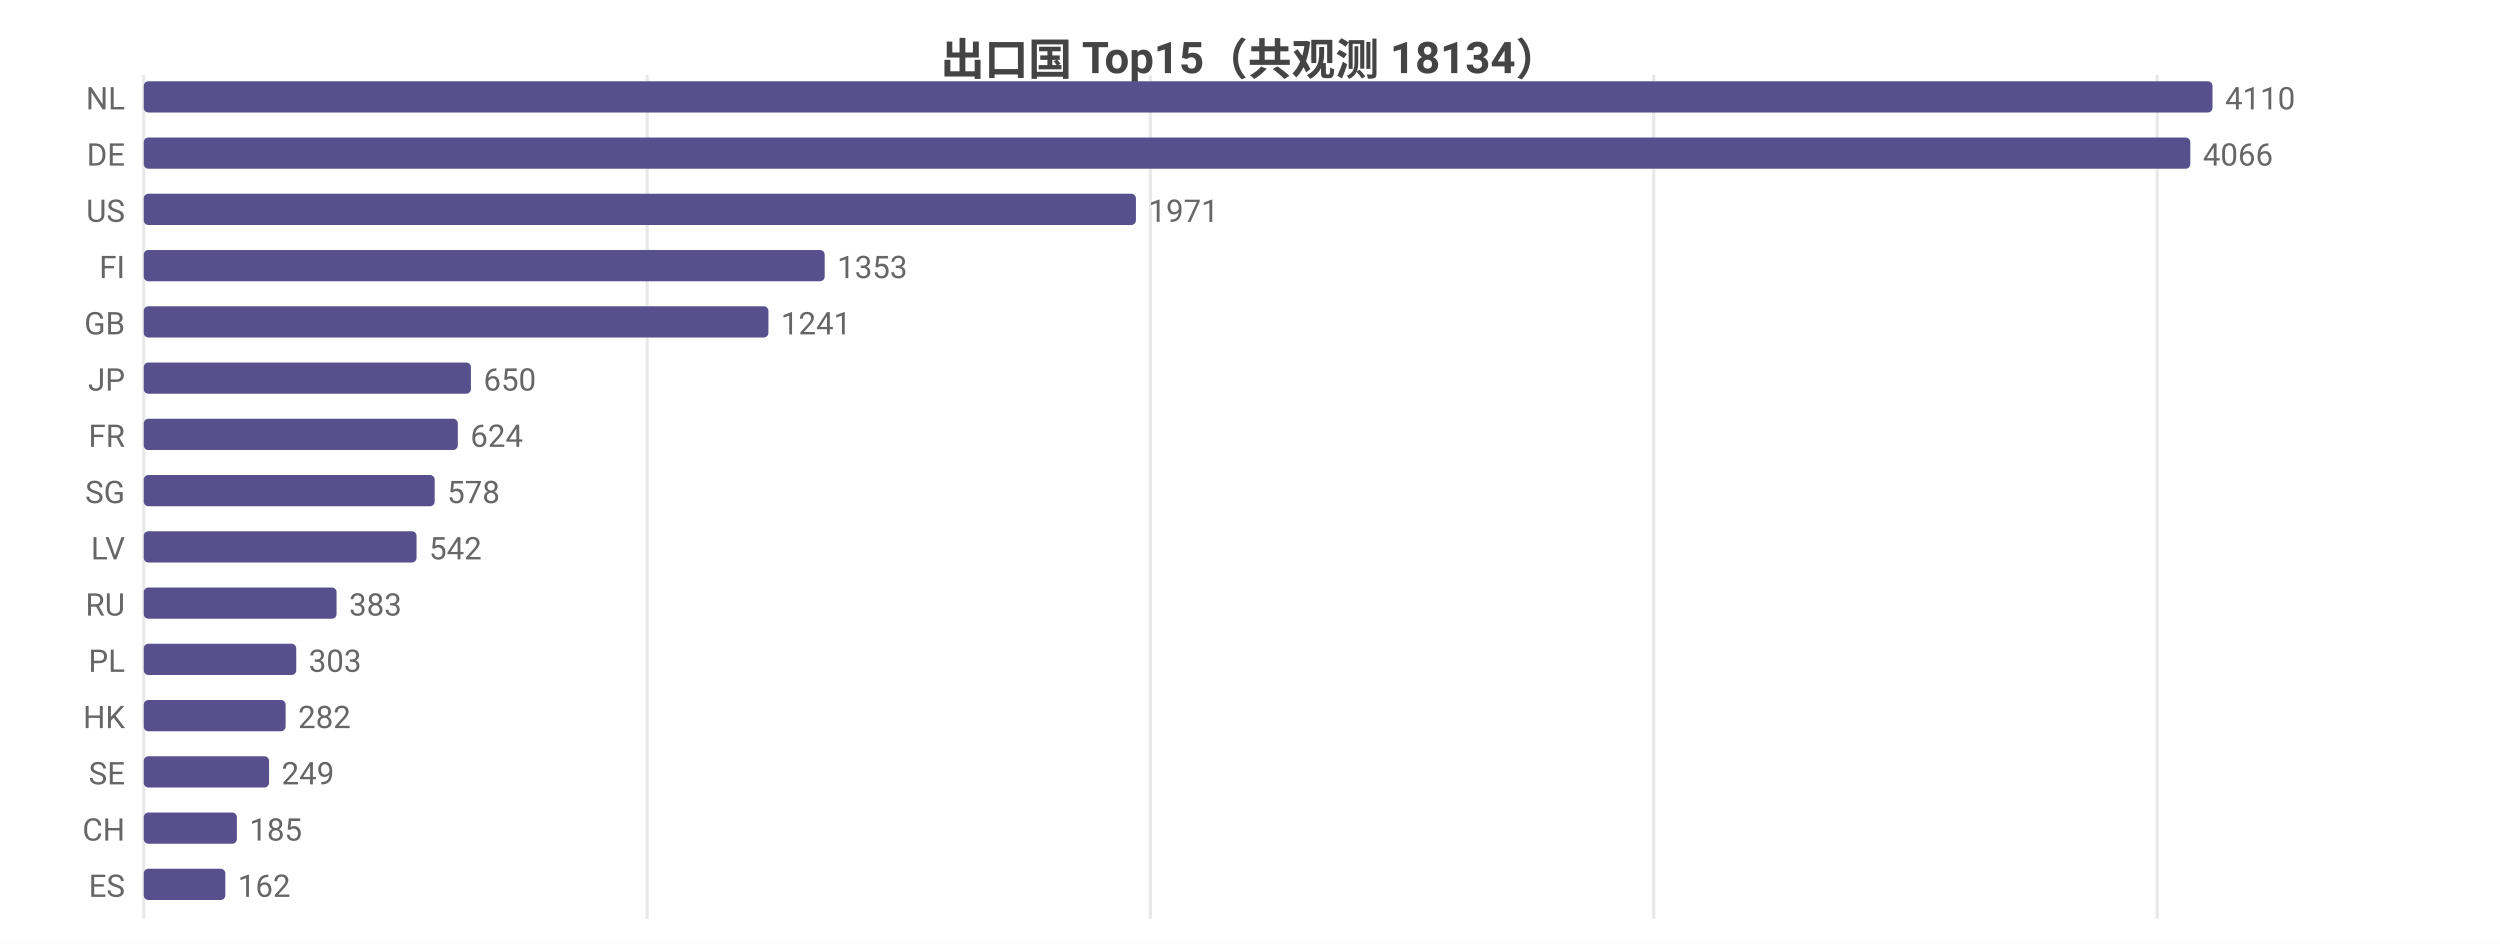
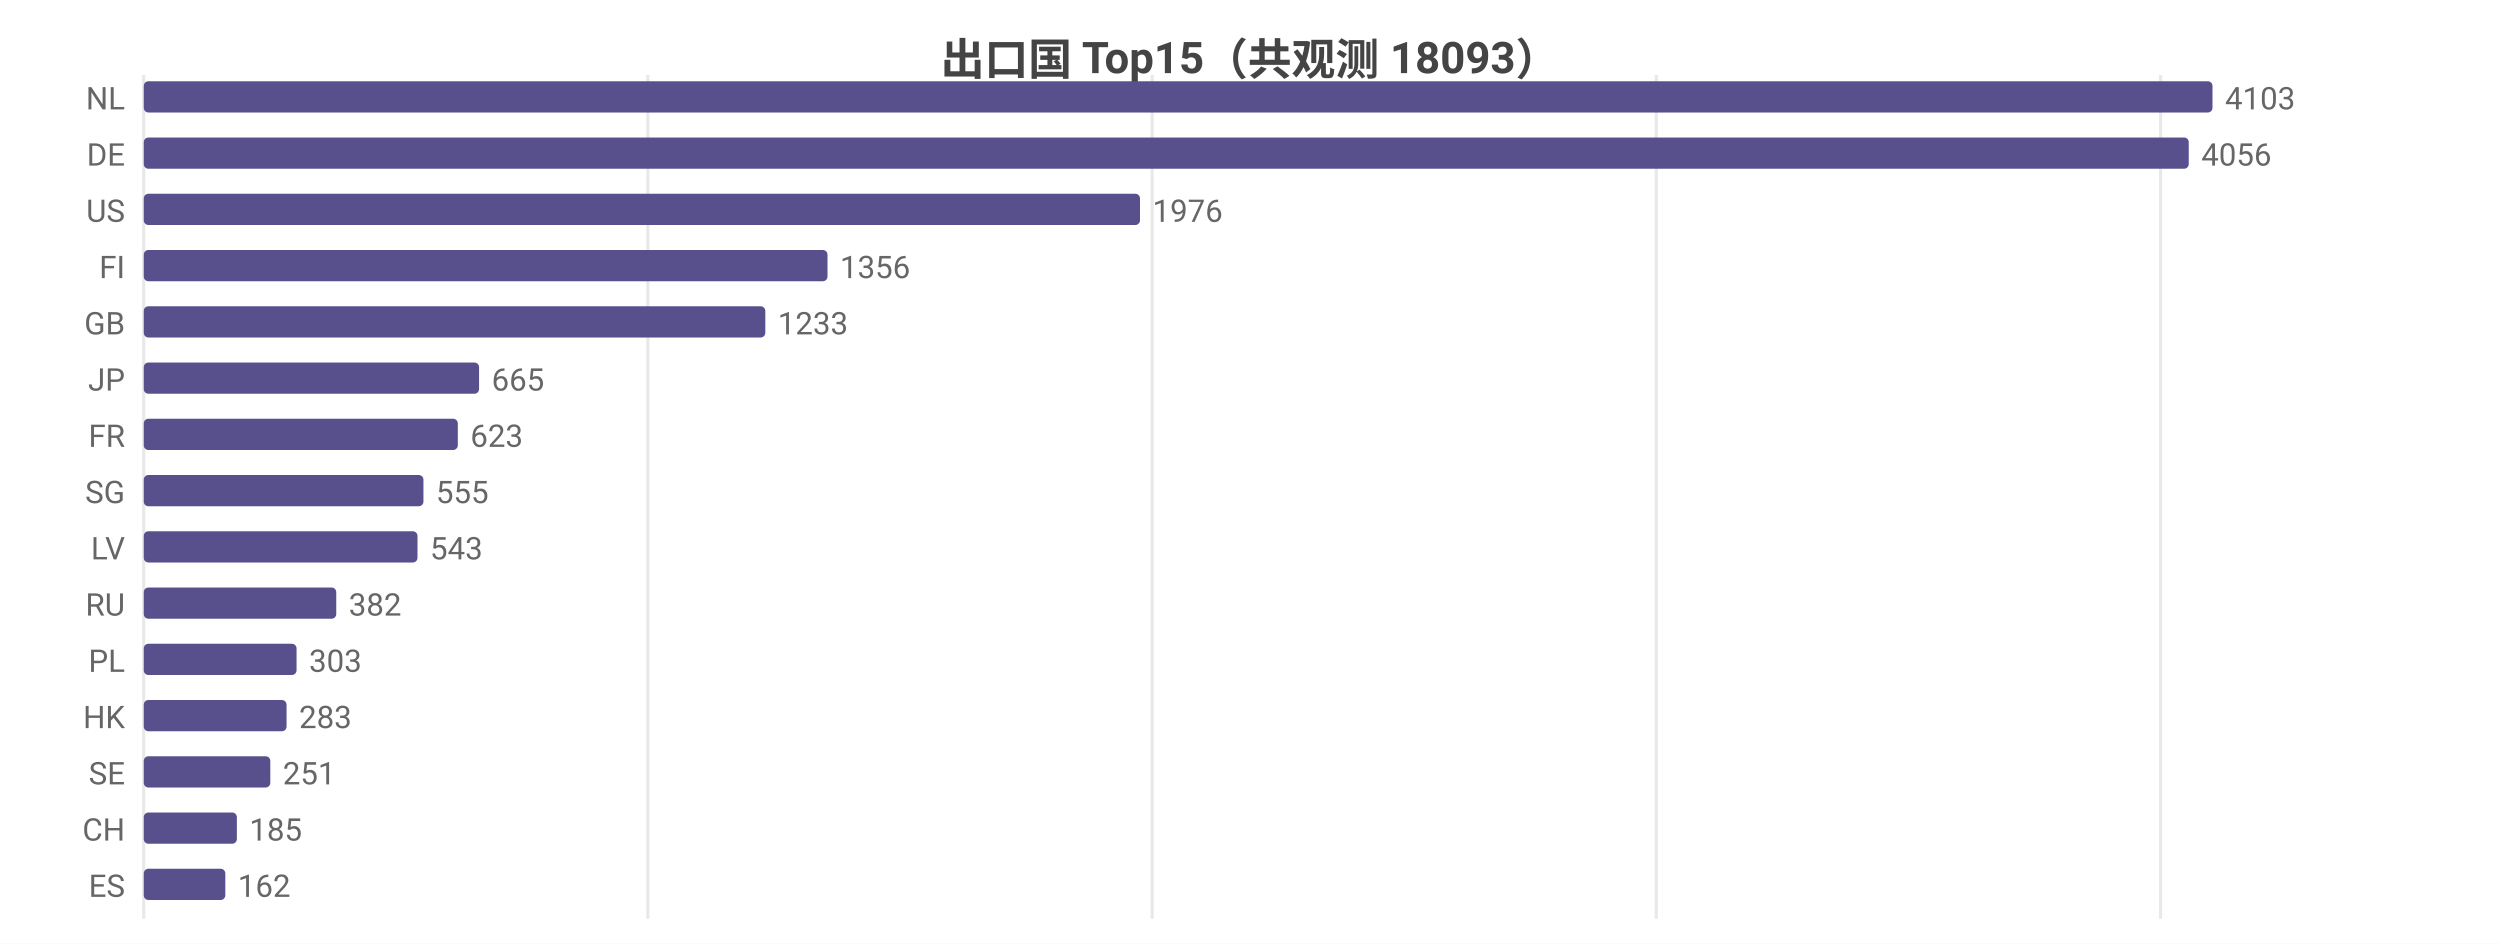
<svg xmlns="http://www.w3.org/2000/svg" width="800" height="302" viewBox="0 0 800 302">
  <rect width="800" height="302" fill="#ffffff" />
  <style>text{font-family:system-ui,-apple-system,'Segoe UI',Roboto,'PingFang SC','Microsoft YaHei','Noto Sans CJK SC',sans-serif}.g{stroke:#e8e8e8;stroke-width:1}.a{stroke:#999;stroke-width:1}.t{font-size:10px;fill:#666}.m{font-size:10px;text-anchor:middle;fill:#666}.e{font-size:10px;text-anchor:end;fill:#666}.l{font-size:11px;fill:#333}.tt{font-size:14px;font-weight:600;text-anchor:middle;fill:#444}.em{font-size:13px;text-anchor:middle;fill:#999}</style>
-   <text class="tt" x="400.0" y="24">出口国 Top15（共观测 18134）</text>
+   <text class="tt" x="400.0" y="24">出口国 Top15（共观测 18093）</text>
  <line class="g" x1="46" y1="24" x2="46" y2="294" />
-   <line class="g" x1="207.1" y1="24" x2="207.1" y2="294" />
-   <line class="g" x1="368.1" y1="24" x2="368.1" y2="294" />
-   <line class="g" x1="529.2" y1="24" x2="529.2" y2="294" />
-   <line class="g" x1="690.3" y1="24" x2="690.3" y2="294" />
+   <line class="g" x1="207.3" y1="24" x2="207.3" y2="294" />
+   <line class="g" x1="368.7" y1="24" x2="368.7" y2="294" />
+   <line class="g" x1="530.0" y1="24" x2="530.0" y2="294" />
+   <line class="g" x1="691.4" y1="24" x2="691.4" y2="294" />
  <text class="e" x="40" y="35">NL</text>
  <rect x="46" y="26" width="662" height="10" fill="#58508d" rx="1.5" />
-   <text class="t" x="712" y="35">4110</text>
+   <text class="t" x="712" y="35">4103</text>
  <text class="e" x="40" y="53">DE</text>
-   <rect x="46" y="44" width="654.9" height="10" fill="#58508d" rx="1.5" />
-   <text class="t" x="704.9" y="53">4066</text>
+   <rect x="46" y="44" width="654.4" height="10" fill="#58508d" rx="1.5" />
+   <text class="t" x="704.4" y="53">4056</text>
  <text class="e" x="40" y="71">US</text>
-   <rect x="46" y="62" width="317.5" height="10" fill="#58508d" rx="1.5" />
-   <text class="t" x="367.5" y="71">1971</text>
+   <rect x="46" y="62" width="318.8" height="10" fill="#58508d" rx="1.5" />
+   <text class="t" x="368.8" y="71">1976</text>
  <text class="e" x="40" y="89">FI</text>
-   <rect x="46" y="80" width="217.9" height="10" fill="#58508d" rx="1.5" />
-   <text class="t" x="267.9" y="89">1353</text>
+   <rect x="46" y="80" width="218.8" height="10" fill="#58508d" rx="1.5" />
+   <text class="t" x="268.8" y="89">1356</text>
  <text class="e" x="40" y="107">GB</text>
-   <rect x="46" y="98" width="199.9" height="10" fill="#58508d" rx="1.5" />
-   <text class="t" x="249.9" y="107">1241</text>
+   <rect x="46" y="98" width="198.9" height="10" fill="#58508d" rx="1.5" />
+   <text class="t" x="248.9" y="107">1233</text>
  <text class="e" x="40" y="125">JP</text>
-   <rect x="46" y="116" width="104.7" height="10" fill="#58508d" rx="1.5" />
-   <text class="t" x="154.7" y="125">650</text>
+   <rect x="46" y="116" width="107.3" height="10" fill="#58508d" rx="1.5" />
+   <text class="t" x="157.3" y="125">665</text>
  <text class="e" x="40" y="143">FR</text>
  <rect x="46" y="134" width="100.5" height="10" fill="#58508d" rx="1.5" />
-   <text class="t" x="150.5" y="143">624</text>
+   <text class="t" x="150.5" y="143">623</text>
  <text class="e" x="40" y="161">SG</text>
-   <rect x="46" y="152" width="93.1" height="10" fill="#58508d" rx="1.5" />
-   <text class="t" x="143.1" y="161">578</text>
+   <rect x="46" y="152" width="89.5" height="10" fill="#58508d" rx="1.5" />
+   <text class="t" x="139.5" y="161">555</text>
  <text class="e" x="40" y="179">LV</text>
-   <rect x="46" y="170" width="87.3" height="10" fill="#58508d" rx="1.5" />
-   <text class="t" x="137.3" y="179">542</text>
+   <rect x="46" y="170" width="87.6" height="10" fill="#58508d" rx="1.5" />
+   <text class="t" x="137.6" y="179">543</text>
  <text class="e" x="40" y="197">RU</text>
-   <rect x="46" y="188" width="61.7" height="10" fill="#58508d" rx="1.5" />
-   <text class="t" x="111.7" y="197">383</text>
+   <rect x="46" y="188" width="61.6" height="10" fill="#58508d" rx="1.5" />
+   <text class="t" x="111.6" y="197">382</text>
  <text class="e" x="40" y="215">PL</text>
-   <rect x="46" y="206" width="48.8" height="10" fill="#58508d" rx="1.5" />
-   <text class="t" x="98.8" y="215">303</text>
+   <rect x="46" y="206" width="48.9" height="10" fill="#58508d" rx="1.5" />
+   <text class="t" x="98.9" y="215">303</text>
  <text class="e" x="40" y="233">HK</text>
-   <rect x="46" y="224" width="45.4" height="10" fill="#58508d" rx="1.5" />
-   <text class="t" x="95.4" y="233">282</text>
+   <rect x="46" y="224" width="45.7" height="10" fill="#58508d" rx="1.5" />
+   <text class="t" x="95.7" y="233">283</text>
  <text class="e" x="40" y="251">SE</text>
-   <rect x="46" y="242" width="40.1" height="10" fill="#58508d" rx="1.5" />
-   <text class="t" x="90.1" y="251">249</text>
+   <rect x="46" y="242" width="40.5" height="10" fill="#58508d" rx="1.5" />
+   <text class="t" x="90.5" y="251">251</text>
  <text class="e" x="40" y="269">CH</text>
  <rect x="46" y="260" width="29.8" height="10" fill="#58508d" rx="1.5" />
  <text class="t" x="79.8" y="269">185</text>
  <text class="e" x="40" y="287">ES</text>
  <rect x="46" y="278" width="26.1" height="10" fill="#58508d" rx="1.5" />
  <text class="t" x="76.1" y="287">162</text>
</svg>
